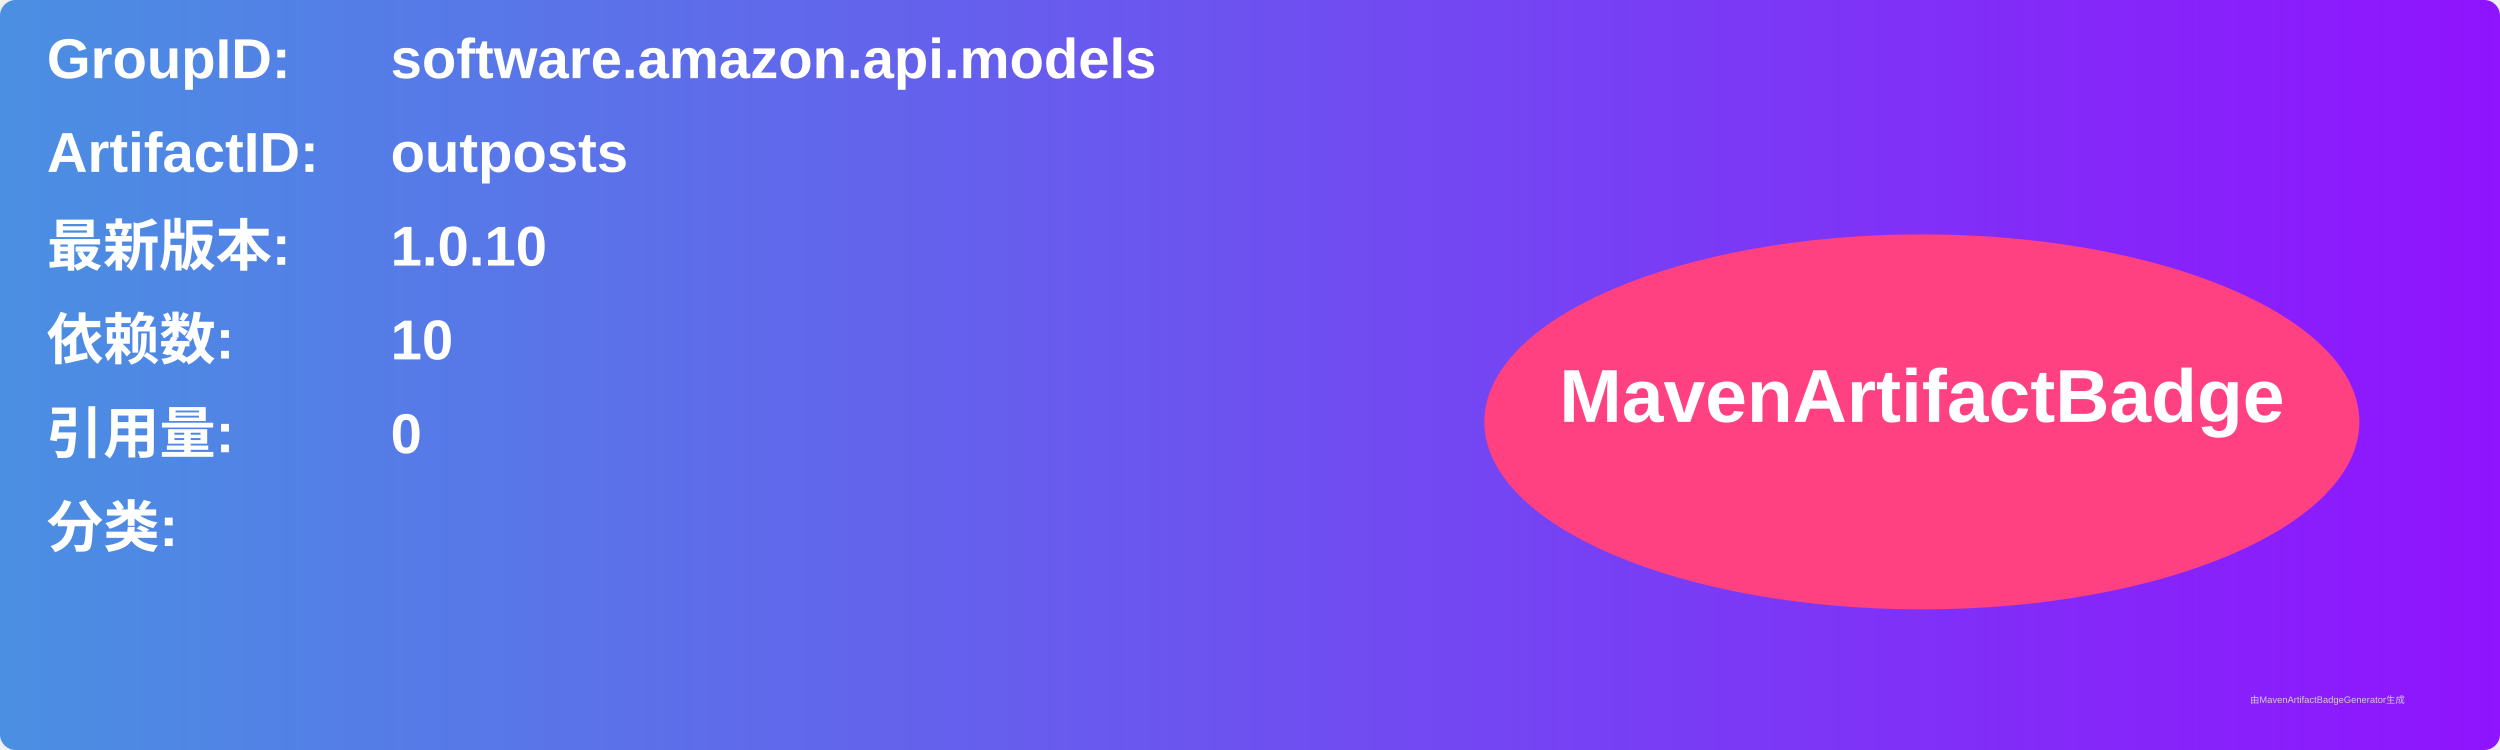
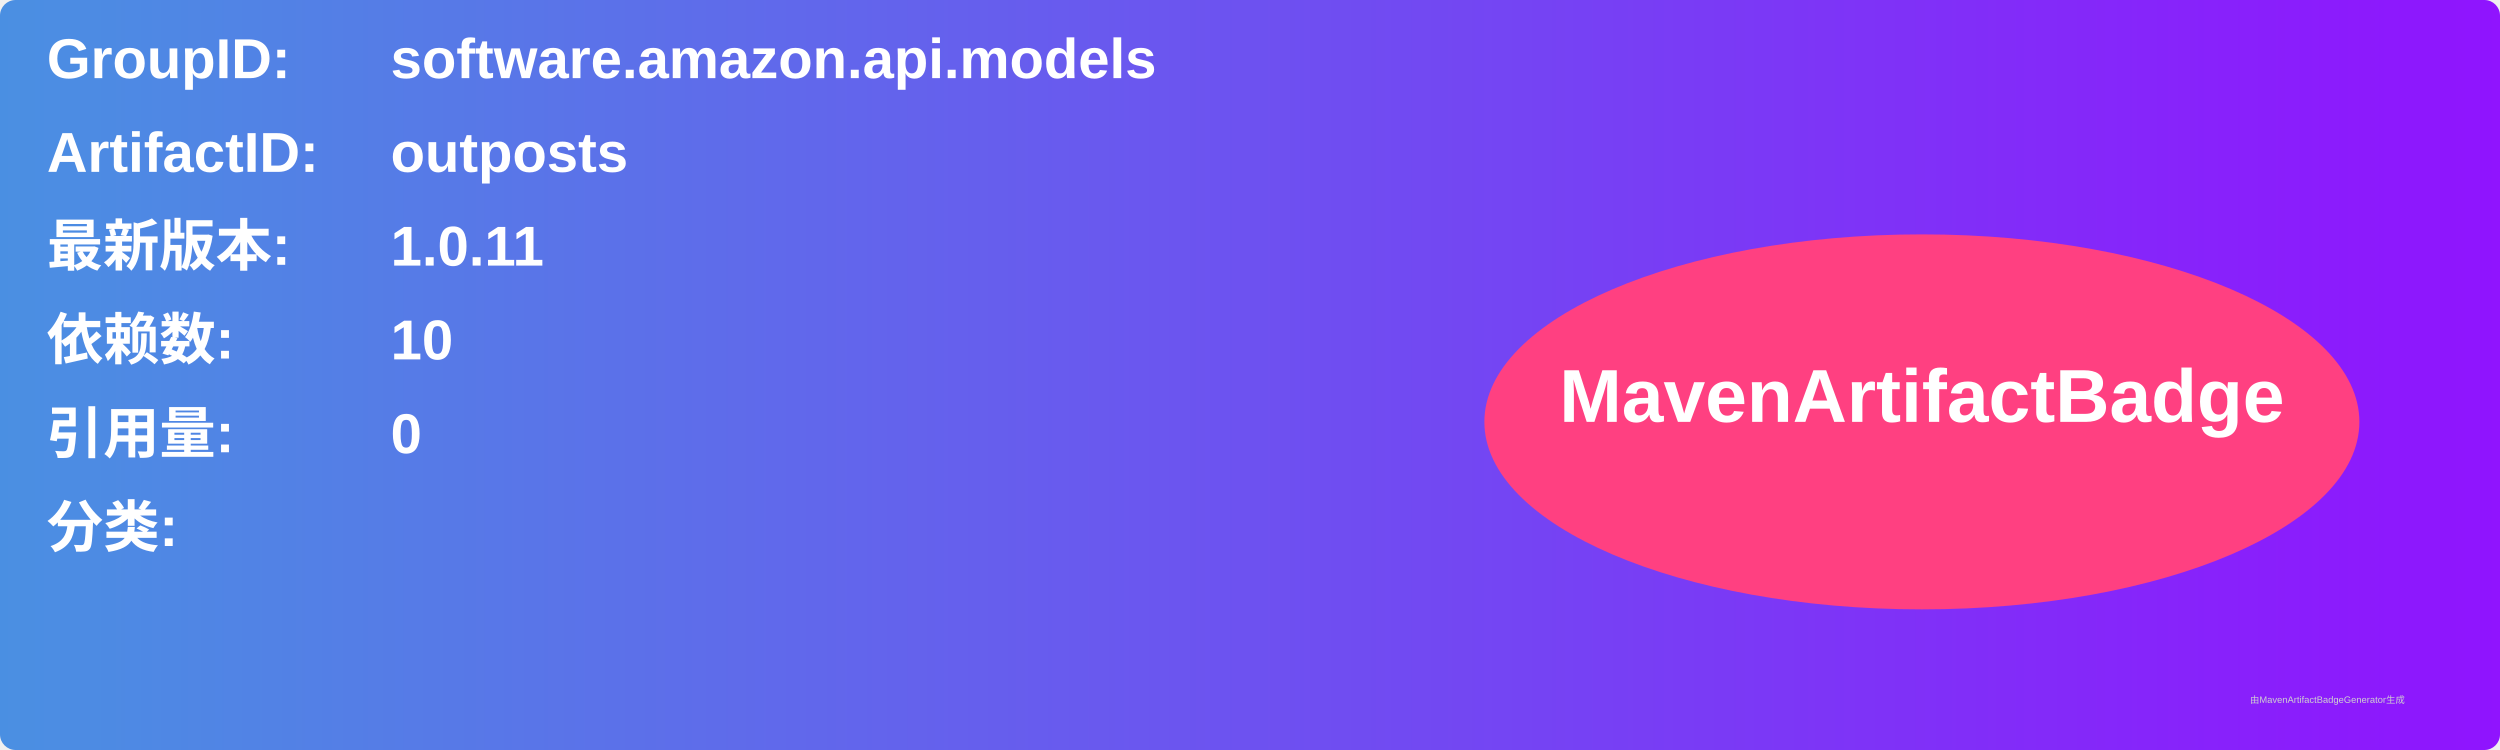
<svg xmlns="http://www.w3.org/2000/svg" width="800" height="240" viewBox="0 0 800 240">
  <linearGradient id="grad" x1="0%" y1="0%" x2="100%" y2="0%">
    <stop offset="0%" stop-color="#4a90e2" />
    <stop offset="100%" stop-color="#9013fe" />
  </linearGradient>
  <rect width="100%" height="100%" rx="5" ry="5" fill="url(#grad)" />
  <g transform="translate(15, 15)">
    <text x="0" y="10" font-family="Arial" font-size="18" fill="white" font-weight="bold" width="260">GroupID:</text>
    <text x="110" y="10" font-family="Arial" font-size="18" fill="white" font-weight="bold" width="460">software.amazon.api.models</text>
    <text x="0" y="40" font-family="Arial" font-size="18" fill="white" font-weight="bold" width="260">ArtifactID:</text>
    <text x="110" y="40" font-family="Arial" font-size="18" fill="white" font-weight="bold" width="460">outposts</text>
    <text x="0" y="70" font-family="Arial" font-size="18" fill="white" font-weight="bold">最新版本:</text>
    <text x="110" y="70" font-family="Arial" font-size="18" fill="white" font-weight="bold">
-       <tspan font-weight="bold">1.0.10</tspan>
+       <tspan font-weight="bold">1.0.11</tspan>
    </text>
    <text x="0" y="100" font-family="Arial" font-size="18" fill="white" font-weight="bold">依赖数: </text>
    <text x="110" y="100" font-family="Arial" font-size="18" fill="white">
      <tspan font-weight="bold">10</tspan>
    </text>
    <text x="0" y="130" font-family="Arial" font-size="18" fill="white" font-weight="bold">引用量: </text>
    <text x="110" y="130" font-family="Arial" font-size="18" fill="white">
      <tspan font-weight="bold">0</tspan>
    </text>
    <text x="0" y="160" font-family="Arial" font-size="18" fill="white" font-weight="bold">分类:</text>
    <text x="10" y="190" font-family="Arial" font-size="10" fill="white">
      <tspan font-weight="bold" />
    </text>
    <ellipse cx="600" cy="120" rx="140" ry="60" fill="#ff4081" />
    <text x="600" y="120" text-anchor="middle" font-family="Arial" font-size="24" fill="white" font-weight="bold">MavenArtifactBadge</text>
  </g>
  <text x="720" y="225" font-family="Arial" font-size="3" fill="#d0d0d0">由MavenArtifactBadgeGenerator生成</text>
</svg>
